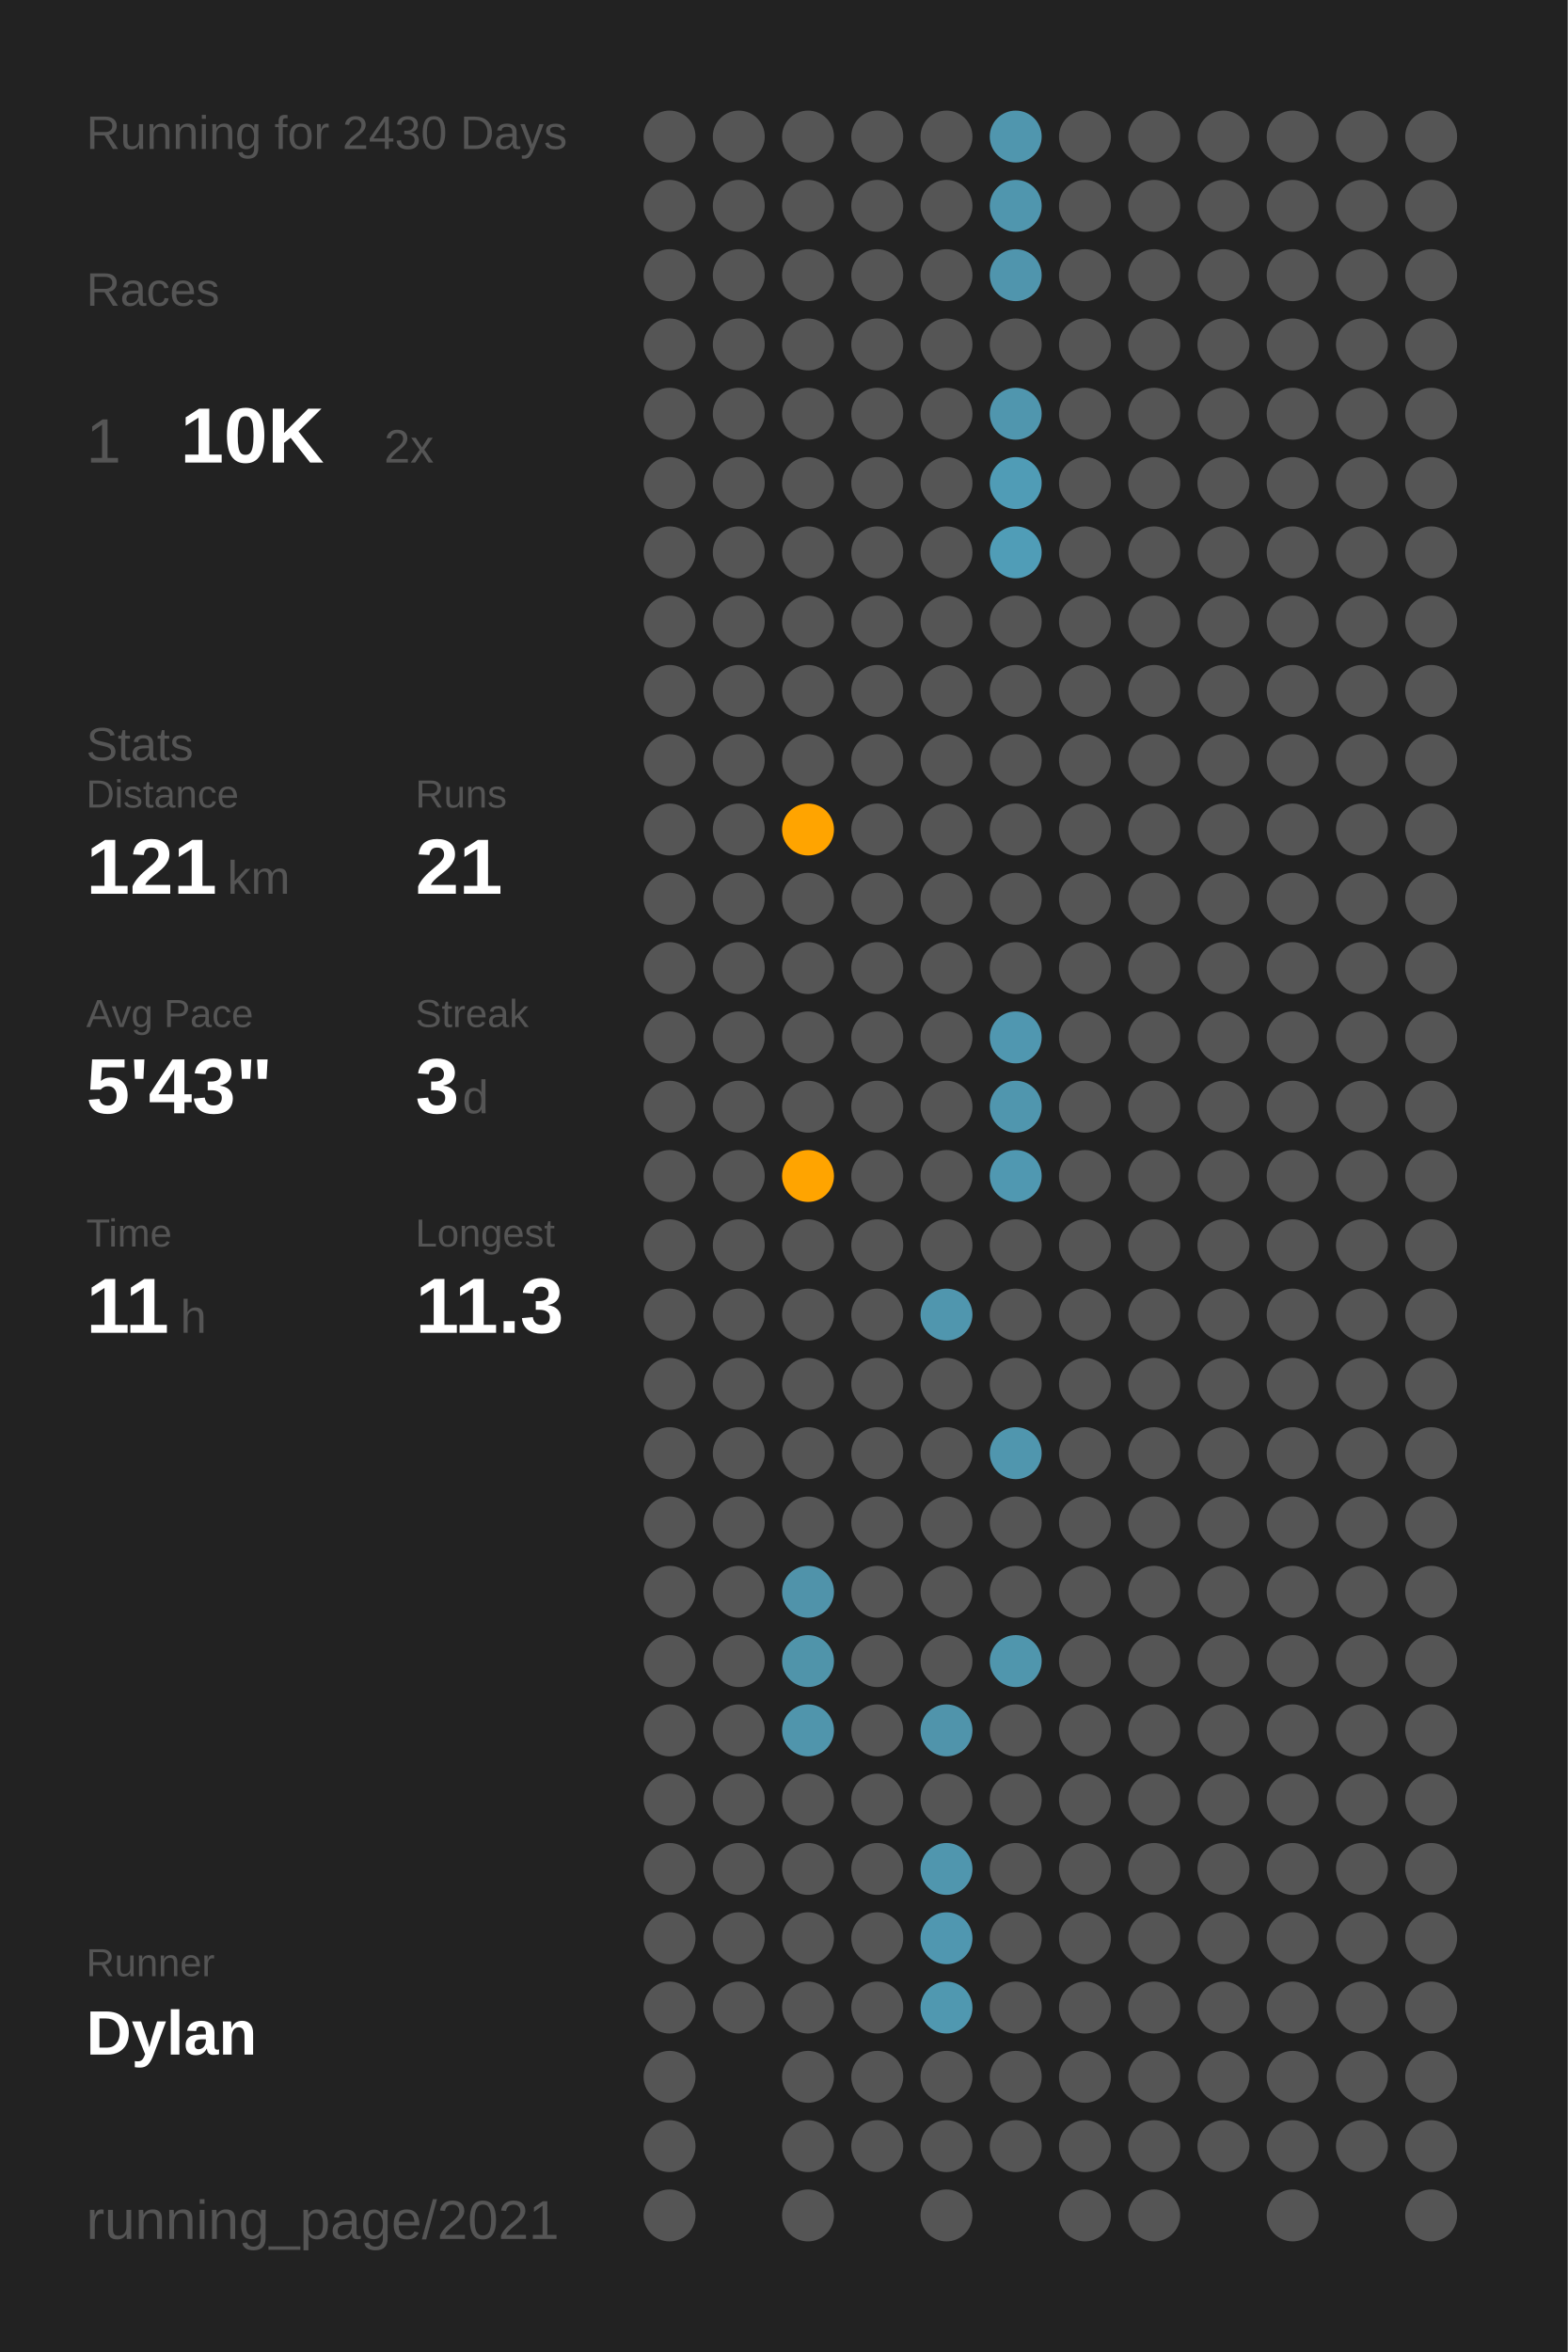
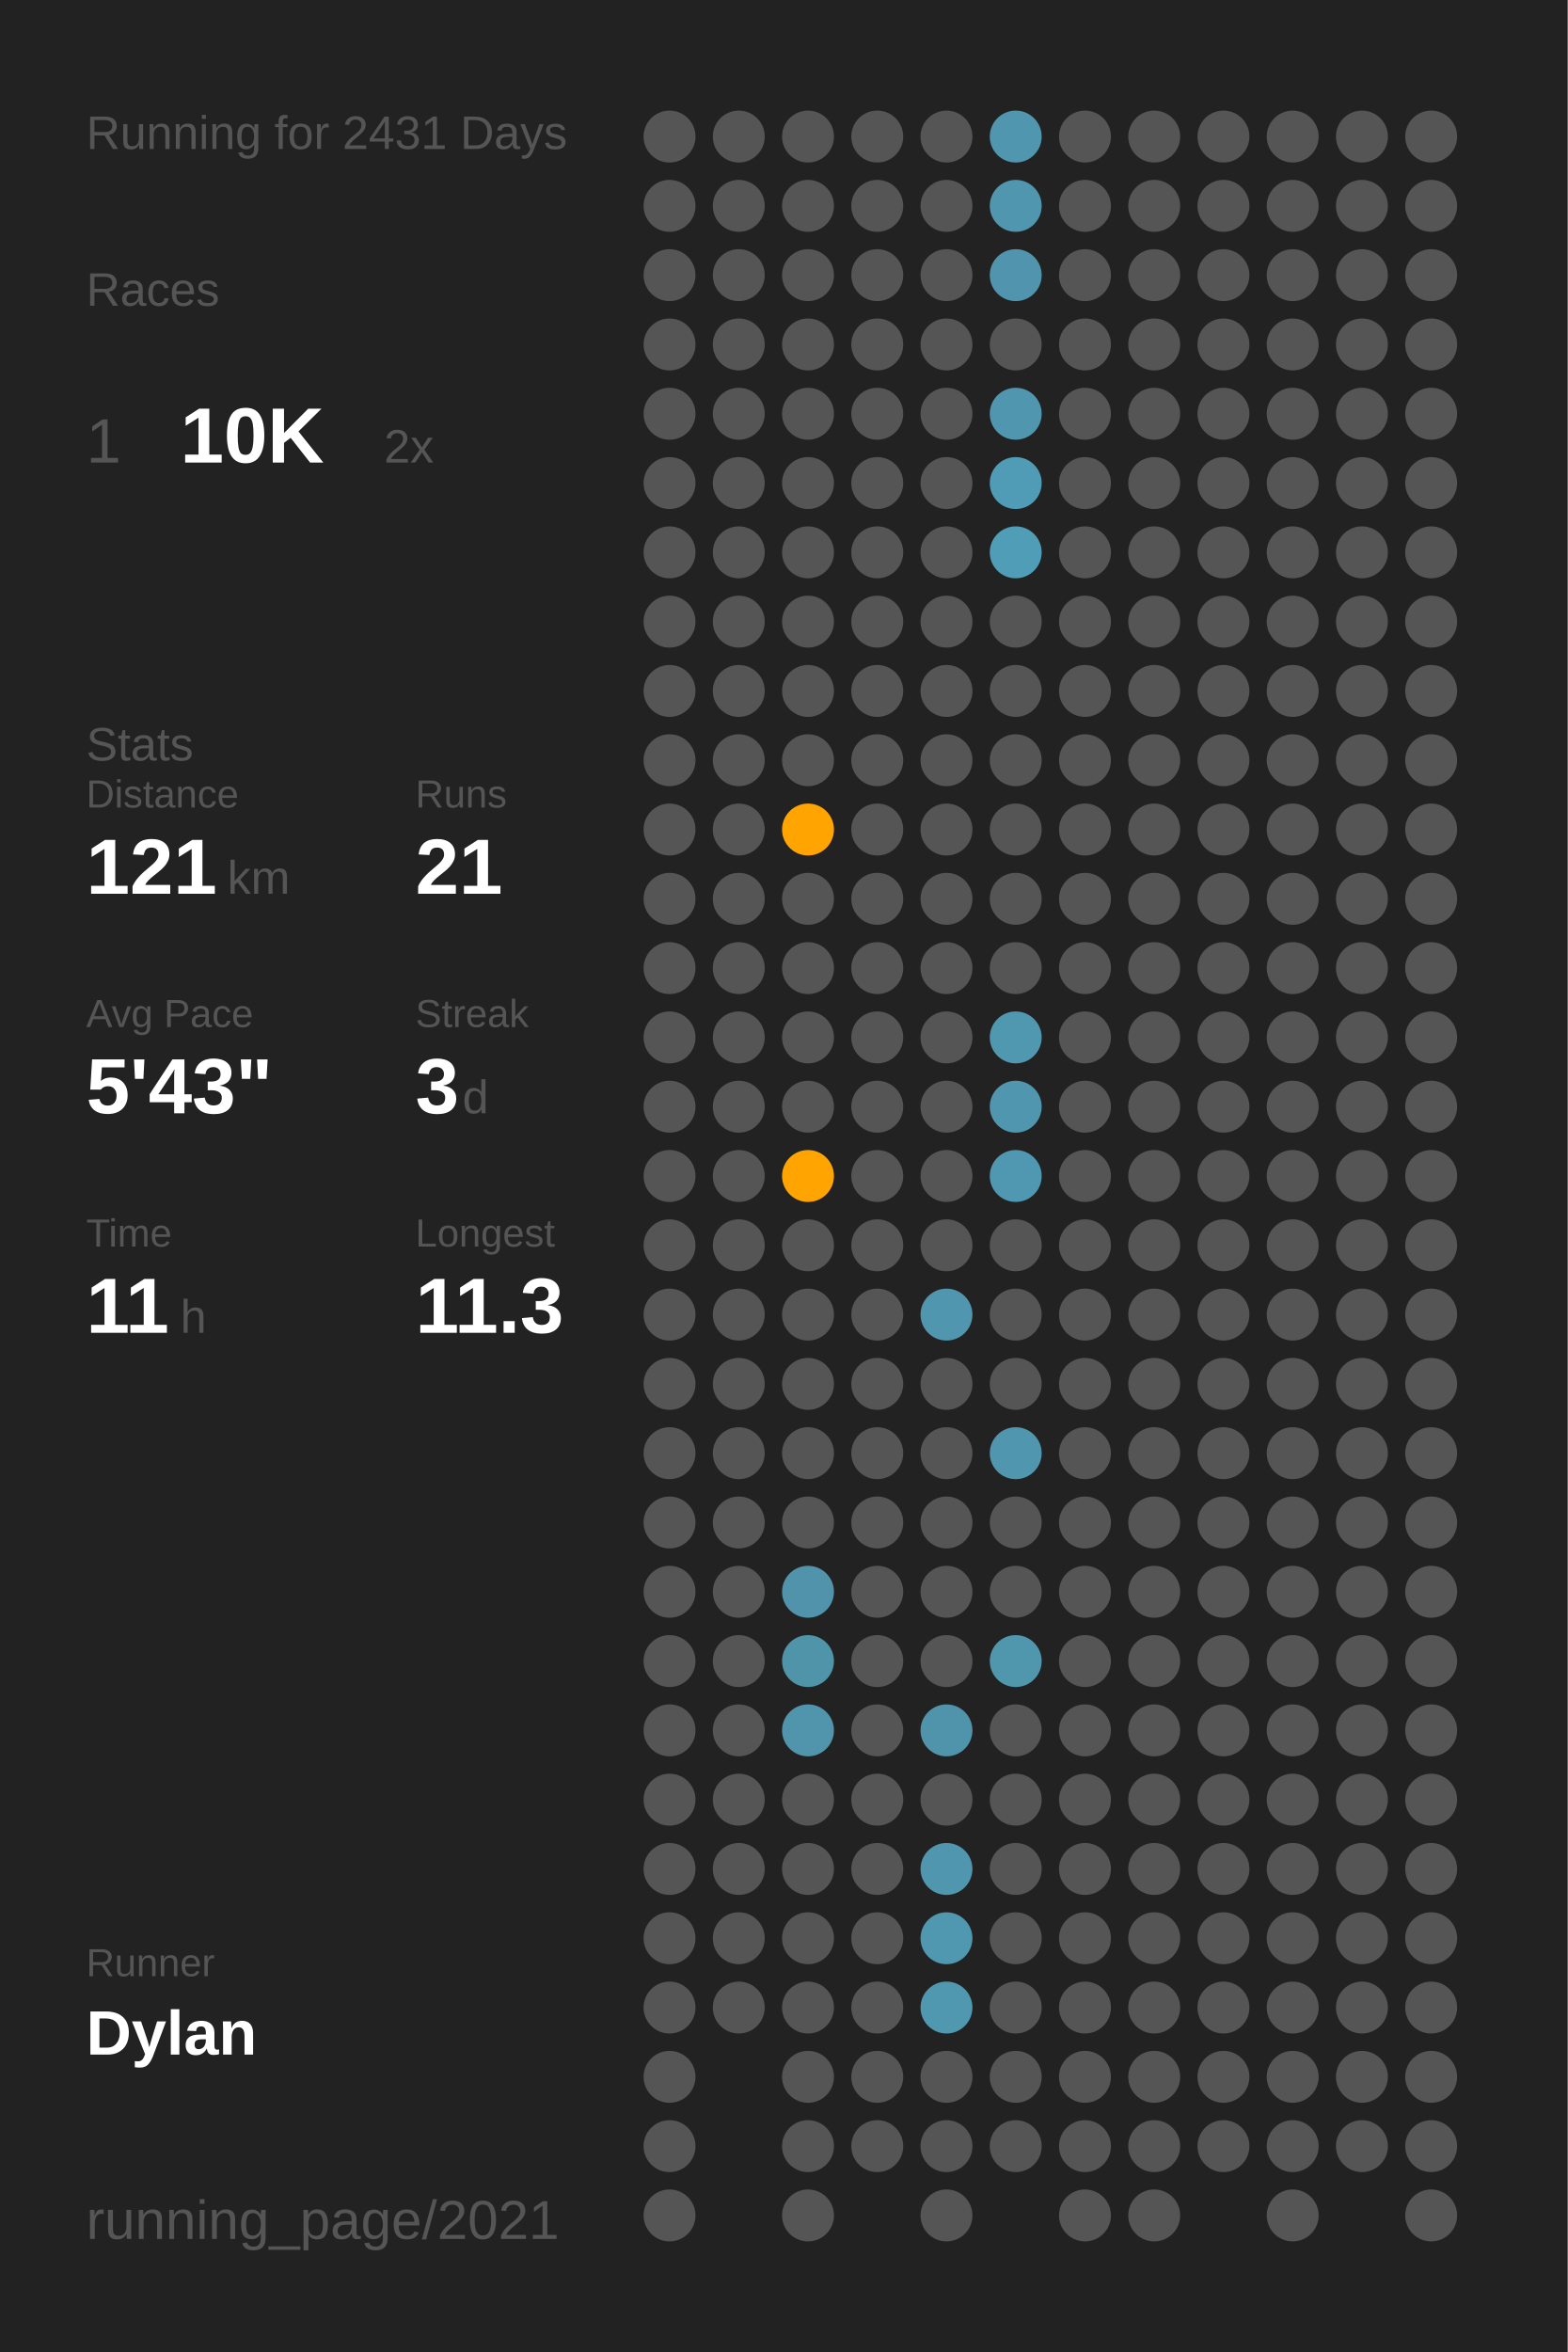
<svg xmlns="http://www.w3.org/2000/svg" baseProfile="full" class="activity-poster" data-activity-mode="running" data-poster-role="poster" data-poster-type="year_summary" height="300mm" version="1.1" viewBox="0,0,200,300" width="200mm">
  <defs />
  <rect class="poster-background" data-poster-role="background" fill="#222222" height="300" stroke="none" width="200" x="0" y="0" />
-   <text fill="#555555" style="font-size:6px; font-family:Arial;" x="11" y="19">Running for 2430 Days</text>
+   <text fill="#555555" style="font-size:6px; font-family:Arial;" x="11" y="19">Running for 2431 Days</text>
  <text fill="#555555" style="font-size:6px; font-family:Arial;" x="11" y="39">Races</text>
  <text fill="#555555" style="font-size:8px; font-family:Arial;" x="11" y="59">1</text>
  <text fill="#FFFFFF" style="font-size:10px; font-family:Arial; font-weight:bold;" x="23" y="59">10K</text>
  <text fill="#555555" style="font-size:6px; font-family:Arial;" x="49" y="59">2x</text>
  <text fill="#555555" style="font-size:6px; font-family:Arial;" x="11" y="97">Stats</text>
  <text fill="#555555" style="font-size:5px; font-family:Arial;" x="11" y="103">Distance</text>
  <text fill="#FFFFFF" style="font-size:10px; font-family:Arial; font-weight:bold;" x="11" y="114">121</text>
  <text fill="#555555" style="font-size:6px; font-family:Arial;" x="29" y="114">km</text>
  <text fill="#555555" style="font-size:5px; font-family:Arial;" x="53" y="103">Runs</text>
  <text fill="#FFFFFF" style="font-size:10px; font-family:Arial; font-weight:bold;" x="53" y="114">21</text>
  <text fill="#555555" style="font-size:5px; font-family:Arial;" x="11" y="131">Avg Pace</text>
  <text fill="#FFFFFF" style="font-size:10px; font-family:Arial; font-weight:bold;" x="11" y="142">5'43"</text>
  <text fill="#555555" style="font-size:5px; font-family:Arial;" x="53" y="131">Streak</text>
  <text fill="#FFFFFF" style="font-size:10px; font-family:Arial; font-weight:bold;" x="53" y="142">3</text>
  <text fill="#555555" style="font-size:6px; font-family:Arial;" x="59" y="142">d</text>
  <text fill="#555555" style="font-size:5px; font-family:Arial;" x="11" y="159">Time</text>
  <text fill="#FFFFFF" style="font-size:10px; font-family:Arial; font-weight:bold;" x="11" y="170">11</text>
  <text fill="#555555" style="font-size:6px; font-family:Arial;" x="23" y="170">h</text>
  <text fill="#555555" style="font-size:5px; font-family:Arial;" x="53" y="159">Longest</text>
  <text fill="#FFFFFF" style="font-size:10px; font-family:Arial; font-weight:bold;" x="53" y="170">11.3</text>
  <text fill="#555555" style="font-size:5px; font-family:Arial;" x="11" y="252.065">Runner</text>
  <text fill="#FFFFFF" style="font-size:8px; font-family:Arial; font-weight:bold;" x="11" y="262.065">Dylan</text>
  <text fill="#555555" style="font-size:7px; font-family:Arial;" x="11" y="285.581">running_page/2021</text>
  <circle cx="85.417" cy="17.419" fill="#555555" r="3.312" />
  <circle cx="85.417" cy="26.258" fill="#555555" r="3.312" />
  <circle cx="85.417" cy="35.097" fill="#555555" r="3.312" />
  <circle cx="85.417" cy="43.935" fill="#555555" r="3.312" />
  <circle cx="85.417" cy="52.774" fill="#555555" r="3.312" />
  <circle cx="85.417" cy="61.613" fill="#555555" r="3.312" />
  <circle cx="85.417" cy="70.452" fill="#555555" r="3.312" />
  <circle cx="85.417" cy="79.29" fill="#555555" r="3.312" />
  <circle cx="85.417" cy="88.129" fill="#555555" r="3.312" />
  <circle cx="85.417" cy="96.968" fill="#555555" r="3.312" />
  <circle cx="85.417" cy="105.806" fill="#555555" r="3.312" />
  <circle cx="85.417" cy="114.645" fill="#555555" r="3.312" />
  <circle cx="85.417" cy="123.484" fill="#555555" r="3.312" />
  <circle cx="85.417" cy="132.323" fill="#555555" r="3.312" />
  <circle cx="85.417" cy="141.161" fill="#555555" r="3.312" />
  <circle cx="85.417" cy="150" fill="#555555" r="3.312" />
  <circle cx="85.417" cy="158.839" fill="#555555" r="3.312" />
  <circle cx="85.417" cy="167.677" fill="#555555" r="3.312" />
  <circle cx="85.417" cy="176.516" fill="#555555" r="3.312" />
  <circle cx="85.417" cy="185.355" fill="#555555" r="3.312" />
  <circle cx="85.417" cy="194.194" fill="#555555" r="3.312" />
  <circle cx="85.417" cy="203.032" fill="#555555" r="3.312" />
  <circle cx="85.417" cy="211.871" fill="#555555" r="3.312" />
  <circle cx="85.417" cy="220.71" fill="#555555" r="3.312" />
  <circle cx="85.417" cy="229.548" fill="#555555" r="3.312" />
  <circle cx="85.417" cy="238.387" fill="#555555" r="3.312" />
  <circle cx="85.417" cy="247.226" fill="#555555" r="3.312" />
  <circle cx="85.417" cy="256.065" fill="#555555" r="3.312" />
  <circle cx="85.417" cy="264.903" fill="#555555" r="3.312" />
  <circle cx="85.417" cy="273.742" fill="#555555" r="3.312" />
  <circle cx="85.417" cy="282.581" fill="#555555" r="3.312" />
  <circle cx="94.25" cy="17.419" fill="#555555" r="3.312" />
  <circle cx="94.25" cy="26.258" fill="#555555" r="3.312" />
  <circle cx="94.25" cy="35.097" fill="#555555" r="3.312" />
  <circle cx="94.25" cy="43.935" fill="#555555" r="3.312" />
  <circle cx="94.25" cy="52.774" fill="#555555" r="3.312" />
  <circle cx="94.25" cy="61.613" fill="#555555" r="3.312" />
  <circle cx="94.25" cy="70.452" fill="#555555" r="3.312" />
  <circle cx="94.25" cy="79.29" fill="#555555" r="3.312" />
  <circle cx="94.25" cy="88.129" fill="#555555" r="3.312" />
  <circle cx="94.25" cy="96.968" fill="#555555" r="3.312" />
  <circle cx="94.25" cy="105.806" fill="#555555" r="3.312" />
  <circle cx="94.25" cy="114.645" fill="#555555" r="3.312" />
  <circle cx="94.25" cy="123.484" fill="#555555" r="3.312" />
  <circle cx="94.25" cy="132.323" fill="#555555" r="3.312" />
  <circle cx="94.25" cy="141.161" fill="#555555" r="3.312" />
  <circle cx="94.25" cy="150" fill="#555555" r="3.312" />
  <circle cx="94.25" cy="158.839" fill="#555555" r="3.312" />
  <circle cx="94.25" cy="167.677" fill="#555555" r="3.312" />
  <circle cx="94.25" cy="176.516" fill="#555555" r="3.312" />
  <circle cx="94.25" cy="185.355" fill="#555555" r="3.312" />
  <circle cx="94.25" cy="194.194" fill="#555555" r="3.312" />
  <circle cx="94.25" cy="203.032" fill="#555555" r="3.312" />
  <circle cx="94.25" cy="211.871" fill="#555555" r="3.312" />
  <circle cx="94.25" cy="220.71" fill="#555555" r="3.312" />
  <circle cx="94.25" cy="229.548" fill="#555555" r="3.312" />
  <circle cx="94.25" cy="238.387" fill="#555555" r="3.312" />
  <circle cx="94.25" cy="247.226" fill="#555555" r="3.312" />
  <circle cx="94.25" cy="256.065" fill="#555555" r="3.312" />
  <circle cx="103.083" cy="17.419" fill="#555555" r="3.312" />
  <circle cx="103.083" cy="26.258" fill="#555555" r="3.312" />
  <circle cx="103.083" cy="35.097" fill="#555555" r="3.312" />
  <circle cx="103.083" cy="43.935" fill="#555555" r="3.312" />
  <circle cx="103.083" cy="52.774" fill="#555555" r="3.312" />
  <circle cx="103.083" cy="61.613" fill="#555555" r="3.312" />
  <circle cx="103.083" cy="70.452" fill="#555555" r="3.312" />
  <circle cx="103.083" cy="79.29" fill="#555555" r="3.312" />
  <circle cx="103.083" cy="88.129" fill="#555555" r="3.312" />
  <circle cx="103.083" cy="96.968" fill="#555555" r="3.312" />
  <circle cx="103.083" cy="105.806" fill="#ffa400" r="3.312" />
  <circle cx="103.083" cy="114.645" fill="#555555" r="3.312" />
  <circle cx="103.083" cy="123.484" fill="#555555" r="3.312" />
  <circle cx="103.083" cy="132.323" fill="#555555" r="3.312" />
  <circle cx="103.083" cy="141.161" fill="#555555" r="3.312" />
  <circle cx="103.083" cy="150" fill="#ffa400" r="3.312" />
  <circle cx="103.083" cy="158.839" fill="#555555" r="3.312" />
  <circle cx="103.083" cy="167.677" fill="#555555" r="3.312" />
  <circle cx="103.083" cy="176.516" fill="#555555" r="3.312" />
  <circle cx="103.083" cy="185.355" fill="#555555" r="3.312" />
  <circle cx="103.083" cy="194.194" fill="#555555" r="3.312" />
  <circle cx="103.083" cy="203.032" fill="#5093aa" r="3.312" />
  <circle cx="103.083" cy="211.871" fill="#5094aa" r="3.312" />
  <circle cx="103.083" cy="220.71" fill="#5095ac" r="3.312" />
  <circle cx="103.083" cy="229.548" fill="#555555" r="3.312" />
  <circle cx="103.083" cy="238.387" fill="#555555" r="3.312" />
  <circle cx="103.083" cy="247.226" fill="#555555" r="3.312" />
  <circle cx="103.083" cy="256.065" fill="#555555" r="3.312" />
  <circle cx="103.083" cy="264.903" fill="#555555" r="3.312" />
  <circle cx="103.083" cy="273.742" fill="#555555" r="3.312" />
  <circle cx="103.083" cy="282.581" fill="#555555" r="3.312" />
  <circle cx="111.917" cy="17.419" fill="#555555" r="3.312" />
  <circle cx="111.917" cy="26.258" fill="#555555" r="3.312" />
  <circle cx="111.917" cy="35.097" fill="#555555" r="3.312" />
  <circle cx="111.917" cy="43.935" fill="#555555" r="3.312" />
  <circle cx="111.917" cy="52.774" fill="#555555" r="3.312" />
  <circle cx="111.917" cy="61.613" fill="#555555" r="3.312" />
  <circle cx="111.917" cy="70.452" fill="#555555" r="3.312" />
  <circle cx="111.917" cy="79.29" fill="#555555" r="3.312" />
  <circle cx="111.917" cy="88.129" fill="#555555" r="3.312" />
  <circle cx="111.917" cy="96.968" fill="#555555" r="3.312" />
  <circle cx="111.917" cy="105.806" fill="#555555" r="3.312" />
  <circle cx="111.917" cy="114.645" fill="#555555" r="3.312" />
  <circle cx="111.917" cy="123.484" fill="#555555" r="3.312" />
  <circle cx="111.917" cy="132.323" fill="#555555" r="3.312" />
  <circle cx="111.917" cy="141.161" fill="#555555" r="3.312" />
  <circle cx="111.917" cy="150" fill="#555555" r="3.312" />
  <circle cx="111.917" cy="158.839" fill="#555555" r="3.312" />
  <circle cx="111.917" cy="167.677" fill="#555555" r="3.312" />
  <circle cx="111.917" cy="176.516" fill="#555555" r="3.312" />
  <circle cx="111.917" cy="185.355" fill="#555555" r="3.312" />
  <circle cx="111.917" cy="194.194" fill="#555555" r="3.312" />
  <circle cx="111.917" cy="203.032" fill="#555555" r="3.312" />
  <circle cx="111.917" cy="211.871" fill="#555555" r="3.312" />
  <circle cx="111.917" cy="220.71" fill="#555555" r="3.312" />
  <circle cx="111.917" cy="229.548" fill="#555555" r="3.312" />
  <circle cx="111.917" cy="238.387" fill="#555555" r="3.312" />
  <circle cx="111.917" cy="247.226" fill="#555555" r="3.312" />
  <circle cx="111.917" cy="256.065" fill="#555555" r="3.312" />
  <circle cx="111.917" cy="264.903" fill="#555555" r="3.312" />
  <circle cx="111.917" cy="273.742" fill="#555555" r="3.312" />
  <circle cx="120.75" cy="17.419" fill="#555555" r="3.312" />
  <circle cx="120.75" cy="26.258" fill="#555555" r="3.312" />
  <circle cx="120.75" cy="35.097" fill="#555555" r="3.312" />
  <circle cx="120.75" cy="43.935" fill="#555555" r="3.312" />
  <circle cx="120.75" cy="52.774" fill="#555555" r="3.312" />
  <circle cx="120.75" cy="61.613" fill="#555555" r="3.312" />
  <circle cx="120.75" cy="70.452" fill="#555555" r="3.312" />
  <circle cx="120.75" cy="79.29" fill="#555555" r="3.312" />
  <circle cx="120.75" cy="88.129" fill="#555555" r="3.312" />
  <circle cx="120.75" cy="96.968" fill="#555555" r="3.312" />
  <circle cx="120.75" cy="105.806" fill="#555555" r="3.312" />
  <circle cx="120.75" cy="114.645" fill="#555555" r="3.312" />
  <circle cx="120.75" cy="123.484" fill="#555555" r="3.312" />
  <circle cx="120.75" cy="132.323" fill="#555555" r="3.312" />
  <circle cx="120.75" cy="141.161" fill="#555555" r="3.312" />
  <circle cx="120.75" cy="150" fill="#555555" r="3.312" />
  <circle cx="120.75" cy="158.839" fill="#555555" r="3.312" />
  <circle cx="120.75" cy="167.677" fill="#5096ae" r="3.312" />
  <circle cx="120.75" cy="176.516" fill="#555555" r="3.312" />
  <circle cx="120.75" cy="185.355" fill="#555555" r="3.312" />
  <circle cx="120.75" cy="194.194" fill="#555555" r="3.312" />
  <circle cx="120.75" cy="203.032" fill="#555555" r="3.312" />
  <circle cx="120.75" cy="211.871" fill="#555555" r="3.312" />
  <circle cx="120.75" cy="220.71" fill="#5094ab" r="3.312" />
  <circle cx="120.75" cy="229.548" fill="#555555" r="3.312" />
  <circle cx="120.75" cy="238.387" fill="#5096ae" r="3.312" />
  <circle cx="120.75" cy="247.226" fill="#5097b0" r="3.312" />
  <circle cx="120.75" cy="256.065" fill="#5098b0" r="3.312" />
  <circle cx="120.75" cy="264.903" fill="#555555" r="3.312" />
  <circle cx="120.75" cy="273.742" fill="#555555" r="3.312" />
  <circle cx="120.75" cy="282.581" fill="#555555" r="3.312" />
  <circle cx="129.583" cy="17.419" fill="#5096ae" r="3.312" />
  <circle cx="129.583" cy="26.258" fill="#5096ae" r="3.312" />
  <circle cx="129.583" cy="35.097" fill="#5095ad" r="3.312" />
  <circle cx="129.583" cy="43.935" fill="#555555" r="3.312" />
  <circle cx="129.583" cy="52.774" fill="#5096ae" r="3.312" />
  <circle cx="129.583" cy="61.613" fill="#509cb6" r="3.312" />
  <circle cx="129.583" cy="70.452" fill="#509db7" r="3.312" />
  <circle cx="129.583" cy="79.29" fill="#555555" r="3.312" />
  <circle cx="129.583" cy="88.129" fill="#555555" r="3.312" />
  <circle cx="129.583" cy="96.968" fill="#555555" r="3.312" />
  <circle cx="129.583" cy="105.806" fill="#555555" r="3.312" />
  <circle cx="129.583" cy="114.645" fill="#555555" r="3.312" />
  <circle cx="129.583" cy="123.484" fill="#555555" r="3.312" />
  <circle cx="129.583" cy="132.323" fill="#5097b0" r="3.312" />
  <circle cx="129.583" cy="141.161" fill="#5096ae" r="3.312" />
  <circle cx="129.583" cy="150" fill="#5098b1" r="3.312" />
  <circle cx="129.583" cy="158.839" fill="#555555" r="3.312" />
  <circle cx="129.583" cy="167.677" fill="#555555" r="3.312" />
  <circle cx="129.583" cy="176.516" fill="#555555" r="3.312" />
  <circle cx="129.583" cy="185.355" fill="#5096ae" r="3.312" />
  <circle cx="129.583" cy="194.194" fill="#555555" r="3.312" />
  <circle cx="129.583" cy="203.032" fill="#555555" r="3.312" />
  <circle cx="129.583" cy="211.871" fill="#5096ad" r="3.312" />
  <circle cx="129.583" cy="220.71" fill="#555555" r="3.312" />
  <circle cx="129.583" cy="229.548" fill="#555555" r="3.312" />
  <circle cx="129.583" cy="238.387" fill="#555555" r="3.312" />
  <circle cx="129.583" cy="247.226" fill="#555555" r="3.312" />
  <circle cx="129.583" cy="256.065" fill="#555555" r="3.312" />
  <circle cx="129.583" cy="264.903" fill="#555555" r="3.312" />
  <circle cx="129.583" cy="273.742" fill="#555555" r="3.312" />
  <circle cx="138.417" cy="17.419" fill="#555555" r="3.312" />
  <circle cx="138.417" cy="26.258" fill="#555555" r="3.312" />
  <circle cx="138.417" cy="35.097" fill="#555555" r="3.312" />
  <circle cx="138.417" cy="43.935" fill="#555555" r="3.312" />
  <circle cx="138.417" cy="52.774" fill="#555555" r="3.312" />
  <circle cx="138.417" cy="61.613" fill="#555555" r="3.312" />
  <circle cx="138.417" cy="70.452" fill="#555555" r="3.312" />
  <circle cx="138.417" cy="79.29" fill="#555555" r="3.312" />
  <circle cx="138.417" cy="88.129" fill="#555555" r="3.312" />
  <circle cx="138.417" cy="96.968" fill="#555555" r="3.312" />
  <circle cx="138.417" cy="105.806" fill="#555555" r="3.312" />
  <circle cx="138.417" cy="114.645" fill="#555555" r="3.312" />
  <circle cx="138.417" cy="123.484" fill="#555555" r="3.312" />
  <circle cx="138.417" cy="132.323" fill="#555555" r="3.312" />
  <circle cx="138.417" cy="141.161" fill="#555555" r="3.312" />
  <circle cx="138.417" cy="150" fill="#555555" r="3.312" />
  <circle cx="138.417" cy="158.839" fill="#555555" r="3.312" />
  <circle cx="138.417" cy="167.677" fill="#555555" r="3.312" />
  <circle cx="138.417" cy="176.516" fill="#555555" r="3.312" />
  <circle cx="138.417" cy="185.355" fill="#555555" r="3.312" />
  <circle cx="138.417" cy="194.194" fill="#555555" r="3.312" />
  <circle cx="138.417" cy="203.032" fill="#555555" r="3.312" />
  <circle cx="138.417" cy="211.871" fill="#555555" r="3.312" />
  <circle cx="138.417" cy="220.71" fill="#555555" r="3.312" />
  <circle cx="138.417" cy="229.548" fill="#555555" r="3.312" />
  <circle cx="138.417" cy="238.387" fill="#555555" r="3.312" />
  <circle cx="138.417" cy="247.226" fill="#555555" r="3.312" />
  <circle cx="138.417" cy="256.065" fill="#555555" r="3.312" />
  <circle cx="138.417" cy="264.903" fill="#555555" r="3.312" />
  <circle cx="138.417" cy="273.742" fill="#555555" r="3.312" />
  <circle cx="138.417" cy="282.581" fill="#555555" r="3.312" />
  <circle cx="147.25" cy="17.419" fill="#555555" r="3.312" />
  <circle cx="147.25" cy="26.258" fill="#555555" r="3.312" />
  <circle cx="147.25" cy="35.097" fill="#555555" r="3.312" />
  <circle cx="147.25" cy="43.935" fill="#555555" r="3.312" />
  <circle cx="147.25" cy="52.774" fill="#555555" r="3.312" />
  <circle cx="147.25" cy="61.613" fill="#555555" r="3.312" />
  <circle cx="147.25" cy="70.452" fill="#555555" r="3.312" />
  <circle cx="147.25" cy="79.29" fill="#555555" r="3.312" />
  <circle cx="147.25" cy="88.129" fill="#555555" r="3.312" />
  <circle cx="147.25" cy="96.968" fill="#555555" r="3.312" />
  <circle cx="147.25" cy="105.806" fill="#555555" r="3.312" />
  <circle cx="147.25" cy="114.645" fill="#555555" r="3.312" />
  <circle cx="147.25" cy="123.484" fill="#555555" r="3.312" />
  <circle cx="147.25" cy="132.323" fill="#555555" r="3.312" />
  <circle cx="147.25" cy="141.161" fill="#555555" r="3.312" />
  <circle cx="147.25" cy="150" fill="#555555" r="3.312" />
  <circle cx="147.25" cy="158.839" fill="#555555" r="3.312" />
  <circle cx="147.25" cy="167.677" fill="#555555" r="3.312" />
  <circle cx="147.25" cy="176.516" fill="#555555" r="3.312" />
  <circle cx="147.25" cy="185.355" fill="#555555" r="3.312" />
  <circle cx="147.25" cy="194.194" fill="#555555" r="3.312" />
  <circle cx="147.25" cy="203.032" fill="#555555" r="3.312" />
  <circle cx="147.25" cy="211.871" fill="#555555" r="3.312" />
  <circle cx="147.25" cy="220.71" fill="#555555" r="3.312" />
  <circle cx="147.25" cy="229.548" fill="#555555" r="3.312" />
  <circle cx="147.25" cy="238.387" fill="#555555" r="3.312" />
  <circle cx="147.25" cy="247.226" fill="#555555" r="3.312" />
  <circle cx="147.25" cy="256.065" fill="#555555" r="3.312" />
  <circle cx="147.25" cy="264.903" fill="#555555" r="3.312" />
  <circle cx="147.25" cy="273.742" fill="#555555" r="3.312" />
  <circle cx="147.25" cy="282.581" fill="#555555" r="3.312" />
  <circle cx="156.083" cy="17.419" fill="#555555" r="3.312" />
  <circle cx="156.083" cy="26.258" fill="#555555" r="3.312" />
  <circle cx="156.083" cy="35.097" fill="#555555" r="3.312" />
  <circle cx="156.083" cy="43.935" fill="#555555" r="3.312" />
  <circle cx="156.083" cy="52.774" fill="#555555" r="3.312" />
  <circle cx="156.083" cy="61.613" fill="#555555" r="3.312" />
  <circle cx="156.083" cy="70.452" fill="#555555" r="3.312" />
  <circle cx="156.083" cy="79.29" fill="#555555" r="3.312" />
  <circle cx="156.083" cy="88.129" fill="#555555" r="3.312" />
  <circle cx="156.083" cy="96.968" fill="#555555" r="3.312" />
  <circle cx="156.083" cy="105.806" fill="#555555" r="3.312" />
  <circle cx="156.083" cy="114.645" fill="#555555" r="3.312" />
  <circle cx="156.083" cy="123.484" fill="#555555" r="3.312" />
  <circle cx="156.083" cy="132.323" fill="#555555" r="3.312" />
  <circle cx="156.083" cy="141.161" fill="#555555" r="3.312" />
  <circle cx="156.083" cy="150" fill="#555555" r="3.312" />
  <circle cx="156.083" cy="158.839" fill="#555555" r="3.312" />
  <circle cx="156.083" cy="167.677" fill="#555555" r="3.312" />
  <circle cx="156.083" cy="176.516" fill="#555555" r="3.312" />
  <circle cx="156.083" cy="185.355" fill="#555555" r="3.312" />
  <circle cx="156.083" cy="194.194" fill="#555555" r="3.312" />
  <circle cx="156.083" cy="203.032" fill="#555555" r="3.312" />
  <circle cx="156.083" cy="211.871" fill="#555555" r="3.312" />
  <circle cx="156.083" cy="220.71" fill="#555555" r="3.312" />
  <circle cx="156.083" cy="229.548" fill="#555555" r="3.312" />
  <circle cx="156.083" cy="238.387" fill="#555555" r="3.312" />
  <circle cx="156.083" cy="247.226" fill="#555555" r="3.312" />
  <circle cx="156.083" cy="256.065" fill="#555555" r="3.312" />
  <circle cx="156.083" cy="264.903" fill="#555555" r="3.312" />
  <circle cx="156.083" cy="273.742" fill="#555555" r="3.312" />
  <circle cx="164.917" cy="17.419" fill="#555555" r="3.312" />
  <circle cx="164.917" cy="26.258" fill="#555555" r="3.312" />
  <circle cx="164.917" cy="35.097" fill="#555555" r="3.312" />
  <circle cx="164.917" cy="43.935" fill="#555555" r="3.312" />
  <circle cx="164.917" cy="52.774" fill="#555555" r="3.312" />
  <circle cx="164.917" cy="61.613" fill="#555555" r="3.312" />
  <circle cx="164.917" cy="70.452" fill="#555555" r="3.312" />
  <circle cx="164.917" cy="79.29" fill="#555555" r="3.312" />
  <circle cx="164.917" cy="88.129" fill="#555555" r="3.312" />
  <circle cx="164.917" cy="96.968" fill="#555555" r="3.312" />
  <circle cx="164.917" cy="105.806" fill="#555555" r="3.312" />
  <circle cx="164.917" cy="114.645" fill="#555555" r="3.312" />
  <circle cx="164.917" cy="123.484" fill="#555555" r="3.312" />
  <circle cx="164.917" cy="132.323" fill="#555555" r="3.312" />
  <circle cx="164.917" cy="141.161" fill="#555555" r="3.312" />
  <circle cx="164.917" cy="150" fill="#555555" r="3.312" />
  <circle cx="164.917" cy="158.839" fill="#555555" r="3.312" />
  <circle cx="164.917" cy="167.677" fill="#555555" r="3.312" />
  <circle cx="164.917" cy="176.516" fill="#555555" r="3.312" />
  <circle cx="164.917" cy="185.355" fill="#555555" r="3.312" />
  <circle cx="164.917" cy="194.194" fill="#555555" r="3.312" />
  <circle cx="164.917" cy="203.032" fill="#555555" r="3.312" />
  <circle cx="164.917" cy="211.871" fill="#555555" r="3.312" />
  <circle cx="164.917" cy="220.71" fill="#555555" r="3.312" />
  <circle cx="164.917" cy="229.548" fill="#555555" r="3.312" />
  <circle cx="164.917" cy="238.387" fill="#555555" r="3.312" />
  <circle cx="164.917" cy="247.226" fill="#555555" r="3.312" />
  <circle cx="164.917" cy="256.065" fill="#555555" r="3.312" />
  <circle cx="164.917" cy="264.903" fill="#555555" r="3.312" />
  <circle cx="164.917" cy="273.742" fill="#555555" r="3.312" />
  <circle cx="164.917" cy="282.581" fill="#555555" r="3.312" />
  <circle cx="173.75" cy="17.419" fill="#555555" r="3.312" />
  <circle cx="173.75" cy="26.258" fill="#555555" r="3.312" />
  <circle cx="173.75" cy="35.097" fill="#555555" r="3.312" />
  <circle cx="173.75" cy="43.935" fill="#555555" r="3.312" />
  <circle cx="173.75" cy="52.774" fill="#555555" r="3.312" />
  <circle cx="173.75" cy="61.613" fill="#555555" r="3.312" />
  <circle cx="173.75" cy="70.452" fill="#555555" r="3.312" />
  <circle cx="173.75" cy="79.29" fill="#555555" r="3.312" />
  <circle cx="173.75" cy="88.129" fill="#555555" r="3.312" />
  <circle cx="173.75" cy="96.968" fill="#555555" r="3.312" />
  <circle cx="173.75" cy="105.806" fill="#555555" r="3.312" />
  <circle cx="173.75" cy="114.645" fill="#555555" r="3.312" />
  <circle cx="173.75" cy="123.484" fill="#555555" r="3.312" />
  <circle cx="173.75" cy="132.323" fill="#555555" r="3.312" />
  <circle cx="173.75" cy="141.161" fill="#555555" r="3.312" />
  <circle cx="173.75" cy="150" fill="#555555" r="3.312" />
  <circle cx="173.75" cy="158.839" fill="#555555" r="3.312" />
  <circle cx="173.75" cy="167.677" fill="#555555" r="3.312" />
  <circle cx="173.75" cy="176.516" fill="#555555" r="3.312" />
  <circle cx="173.75" cy="185.355" fill="#555555" r="3.312" />
  <circle cx="173.75" cy="194.194" fill="#555555" r="3.312" />
  <circle cx="173.75" cy="203.032" fill="#555555" r="3.312" />
  <circle cx="173.75" cy="211.871" fill="#555555" r="3.312" />
  <circle cx="173.75" cy="220.71" fill="#555555" r="3.312" />
  <circle cx="173.75" cy="229.548" fill="#555555" r="3.312" />
  <circle cx="173.75" cy="238.387" fill="#555555" r="3.312" />
  <circle cx="173.75" cy="247.226" fill="#555555" r="3.312" />
  <circle cx="173.75" cy="256.065" fill="#555555" r="3.312" />
  <circle cx="173.75" cy="264.903" fill="#555555" r="3.312" />
  <circle cx="173.75" cy="273.742" fill="#555555" r="3.312" />
  <circle cx="182.583" cy="17.419" fill="#555555" r="3.312" />
  <circle cx="182.583" cy="26.258" fill="#555555" r="3.312" />
  <circle cx="182.583" cy="35.097" fill="#555555" r="3.312" />
  <circle cx="182.583" cy="43.935" fill="#555555" r="3.312" />
  <circle cx="182.583" cy="52.774" fill="#555555" r="3.312" />
  <circle cx="182.583" cy="61.613" fill="#555555" r="3.312" />
  <circle cx="182.583" cy="70.452" fill="#555555" r="3.312" />
  <circle cx="182.583" cy="79.29" fill="#555555" r="3.312" />
  <circle cx="182.583" cy="88.129" fill="#555555" r="3.312" />
  <circle cx="182.583" cy="96.968" fill="#555555" r="3.312" />
  <circle cx="182.583" cy="105.806" fill="#555555" r="3.312" />
  <circle cx="182.583" cy="114.645" fill="#555555" r="3.312" />
  <circle cx="182.583" cy="123.484" fill="#555555" r="3.312" />
  <circle cx="182.583" cy="132.323" fill="#555555" r="3.312" />
  <circle cx="182.583" cy="141.161" fill="#555555" r="3.312" />
  <circle cx="182.583" cy="150" fill="#555555" r="3.312" />
  <circle cx="182.583" cy="158.839" fill="#555555" r="3.312" />
  <circle cx="182.583" cy="167.677" fill="#555555" r="3.312" />
  <circle cx="182.583" cy="176.516" fill="#555555" r="3.312" />
  <circle cx="182.583" cy="185.355" fill="#555555" r="3.312" />
  <circle cx="182.583" cy="194.194" fill="#555555" r="3.312" />
  <circle cx="182.583" cy="203.032" fill="#555555" r="3.312" />
  <circle cx="182.583" cy="211.871" fill="#555555" r="3.312" />
  <circle cx="182.583" cy="220.71" fill="#555555" r="3.312" />
  <circle cx="182.583" cy="229.548" fill="#555555" r="3.312" />
  <circle cx="182.583" cy="238.387" fill="#555555" r="3.312" />
  <circle cx="182.583" cy="247.226" fill="#555555" r="3.312" />
  <circle cx="182.583" cy="256.065" fill="#555555" r="3.312" />
  <circle cx="182.583" cy="264.903" fill="#555555" r="3.312" />
  <circle cx="182.583" cy="273.742" fill="#555555" r="3.312" />
  <circle cx="182.583" cy="282.581" fill="#555555" r="3.312" />
</svg>
